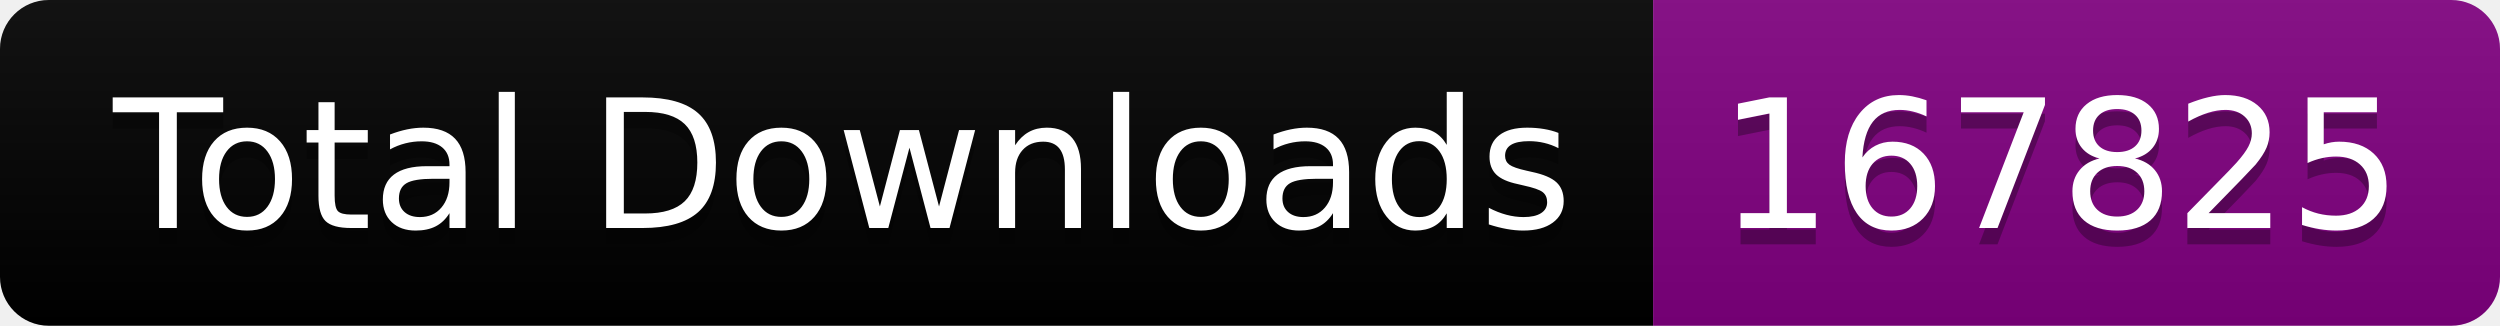
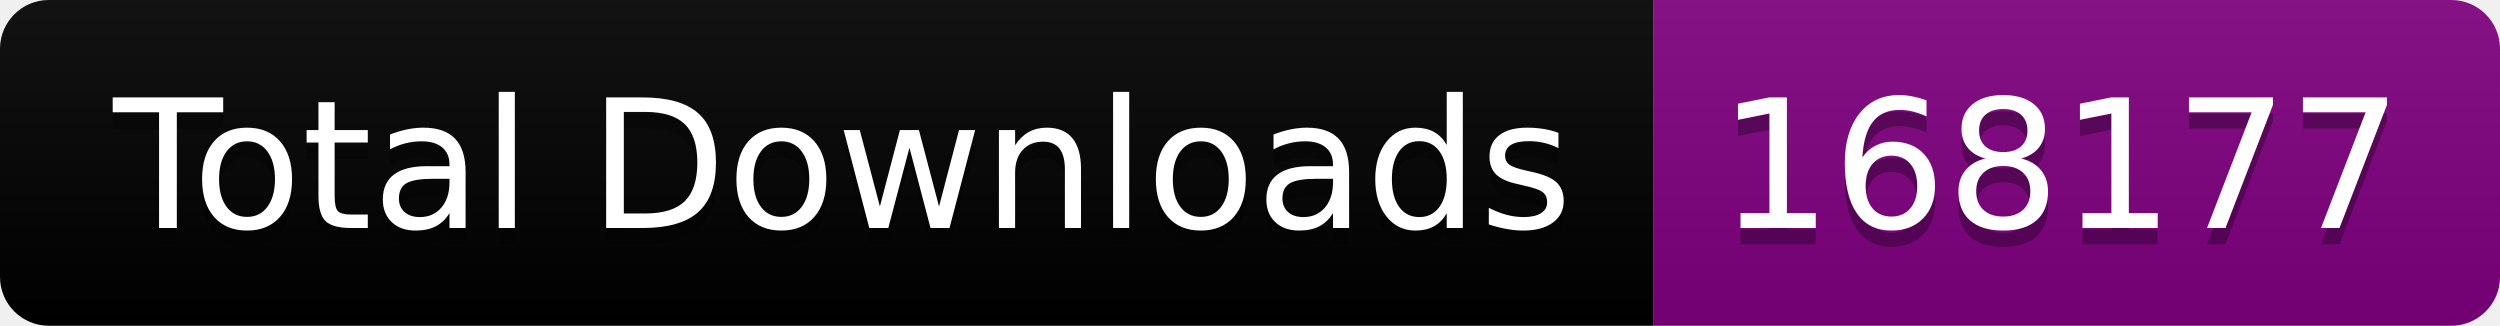
<svg xmlns="http://www.w3.org/2000/svg" width="153.5" height="20">
  <linearGradient id="smooth" x2="0" y2="100%">
    <stop offset="0" stop-color="#bbb" stop-opacity=".1" />
    <stop offset="1" stop-opacity=".1" />
  </linearGradient>
  <clipPath id="round">
    <rect width="153.5" height="20" rx="3" fill="#fff" />
  </clipPath>
  <g clip-path="url(#round)">
    <rect width="101.5" height="20" fill="black" />
    <rect x="101.5" width="52.0" height="20" fill="purple" />
    <rect width="153.5" height="20" fill="url(#smooth)" />
  </g>
  <g fill="#fff" text-anchor="middle" font-family="DejaVu Sans,Verdana,Geneva,sans-serif" font-size="110">
    <text x="517.5" y="150" fill="#010101" fill-opacity=".3" transform="scale(0.1)" textLength="915.0" lengthAdjust="spacing">Total Downloads</text>
    <text x="517.5" y="140" transform="scale(0.1)" textLength="915.0" lengthAdjust="spacing">Total Downloads</text>
-     <text x="1265.0" y="150" fill="#010101" fill-opacity=".3" transform="scale(0.1)" textLength="420.0" lengthAdjust="spacing">167825</text>
-     <text x="1265.0" y="140" transform="scale(0.1)" textLength="420.0" lengthAdjust="spacing">167825</text>
+     <text x="1265.0" y="150" fill="#010101" fill-opacity=".3" transform="scale(0.1)" textLength="420.0" lengthAdjust="spacing">168177</text>
+     <text x="1265.0" y="140" transform="scale(0.1)" textLength="420.0" lengthAdjust="spacing">168177</text>
  </g>
</svg>
